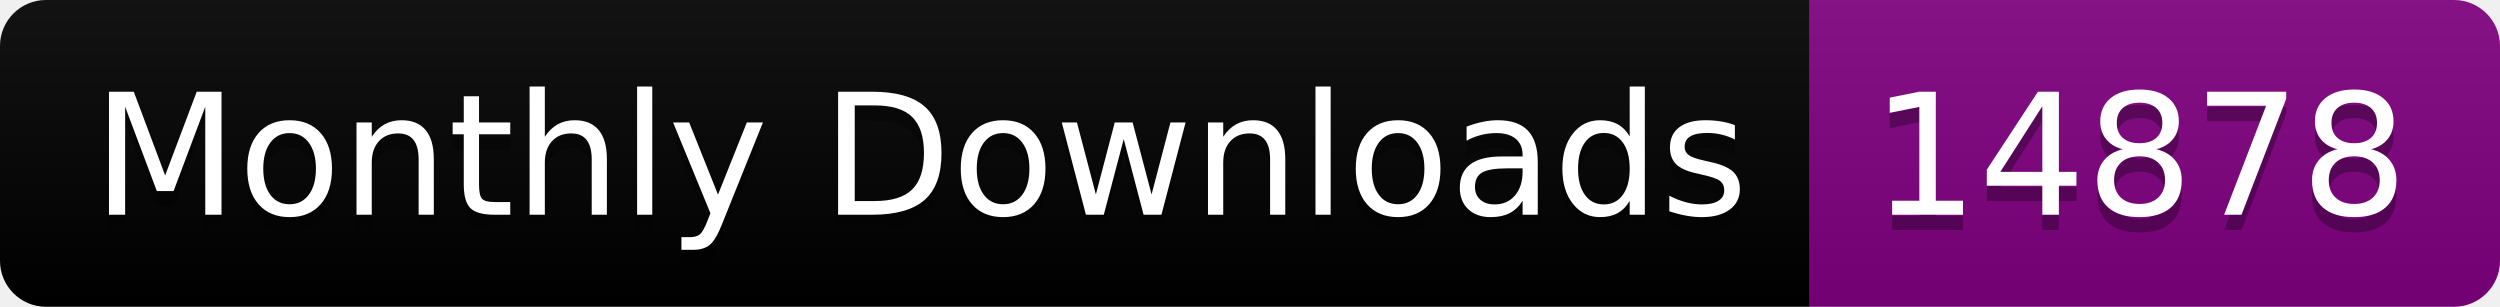
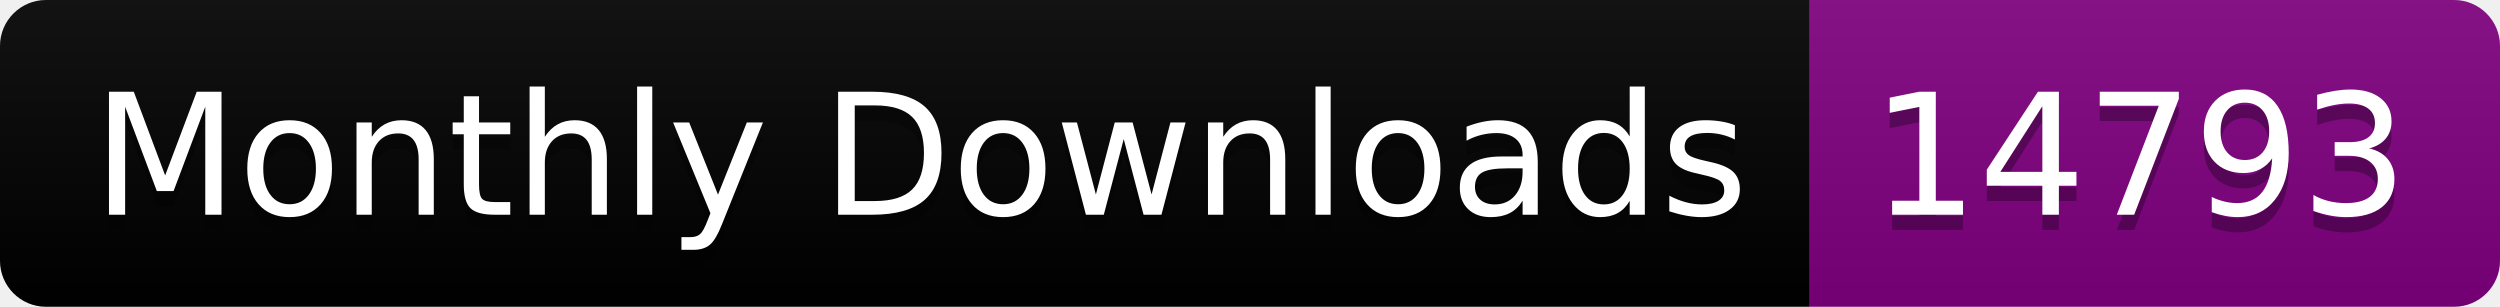
<svg xmlns="http://www.w3.org/2000/svg" width="163.0" height="20">
  <linearGradient id="smooth" x2="0" y2="100%">
    <stop offset="0" stop-color="#bbb" stop-opacity=".1" />
    <stop offset="1" stop-opacity=".1" />
  </linearGradient>
  <clipPath id="round">
    <rect width="163.0" height="20" rx="3" fill="#fff" />
  </clipPath>
  <g clip-path="url(#round)">
    <rect width="118.0" height="20" fill="black" />
    <rect x="118.0" width="45.0" height="20" fill="purple" />
    <rect width="163.0" height="20" fill="url(#smooth)" />
  </g>
  <g fill="#fff" text-anchor="middle" font-family="DejaVu Sans,Verdana,Geneva,sans-serif" font-size="110">
    <text x="600.0" y="150" fill="#010101" fill-opacity=".3" transform="scale(0.1)" textLength="1080.0" lengthAdjust="spacing">Monthly Downloads</text>
    <text x="600.0" y="140" transform="scale(0.1)" textLength="1080.0" lengthAdjust="spacing">Monthly Downloads</text>
-     <text x="1395.0" y="150" fill="#010101" fill-opacity=".3" transform="scale(0.1)" textLength="350.0" lengthAdjust="spacing">14878</text>
-     <text x="1395.0" y="140" transform="scale(0.1)" textLength="350.0" lengthAdjust="spacing">14878</text>
+     <text x="1395.0" y="150" fill="#010101" fill-opacity=".3" transform="scale(0.1)" textLength="350.0" lengthAdjust="spacing">14793</text>
+     <text x="1395.0" y="140" transform="scale(0.1)" textLength="350.0" lengthAdjust="spacing">14793</text>
  </g>
</svg>
